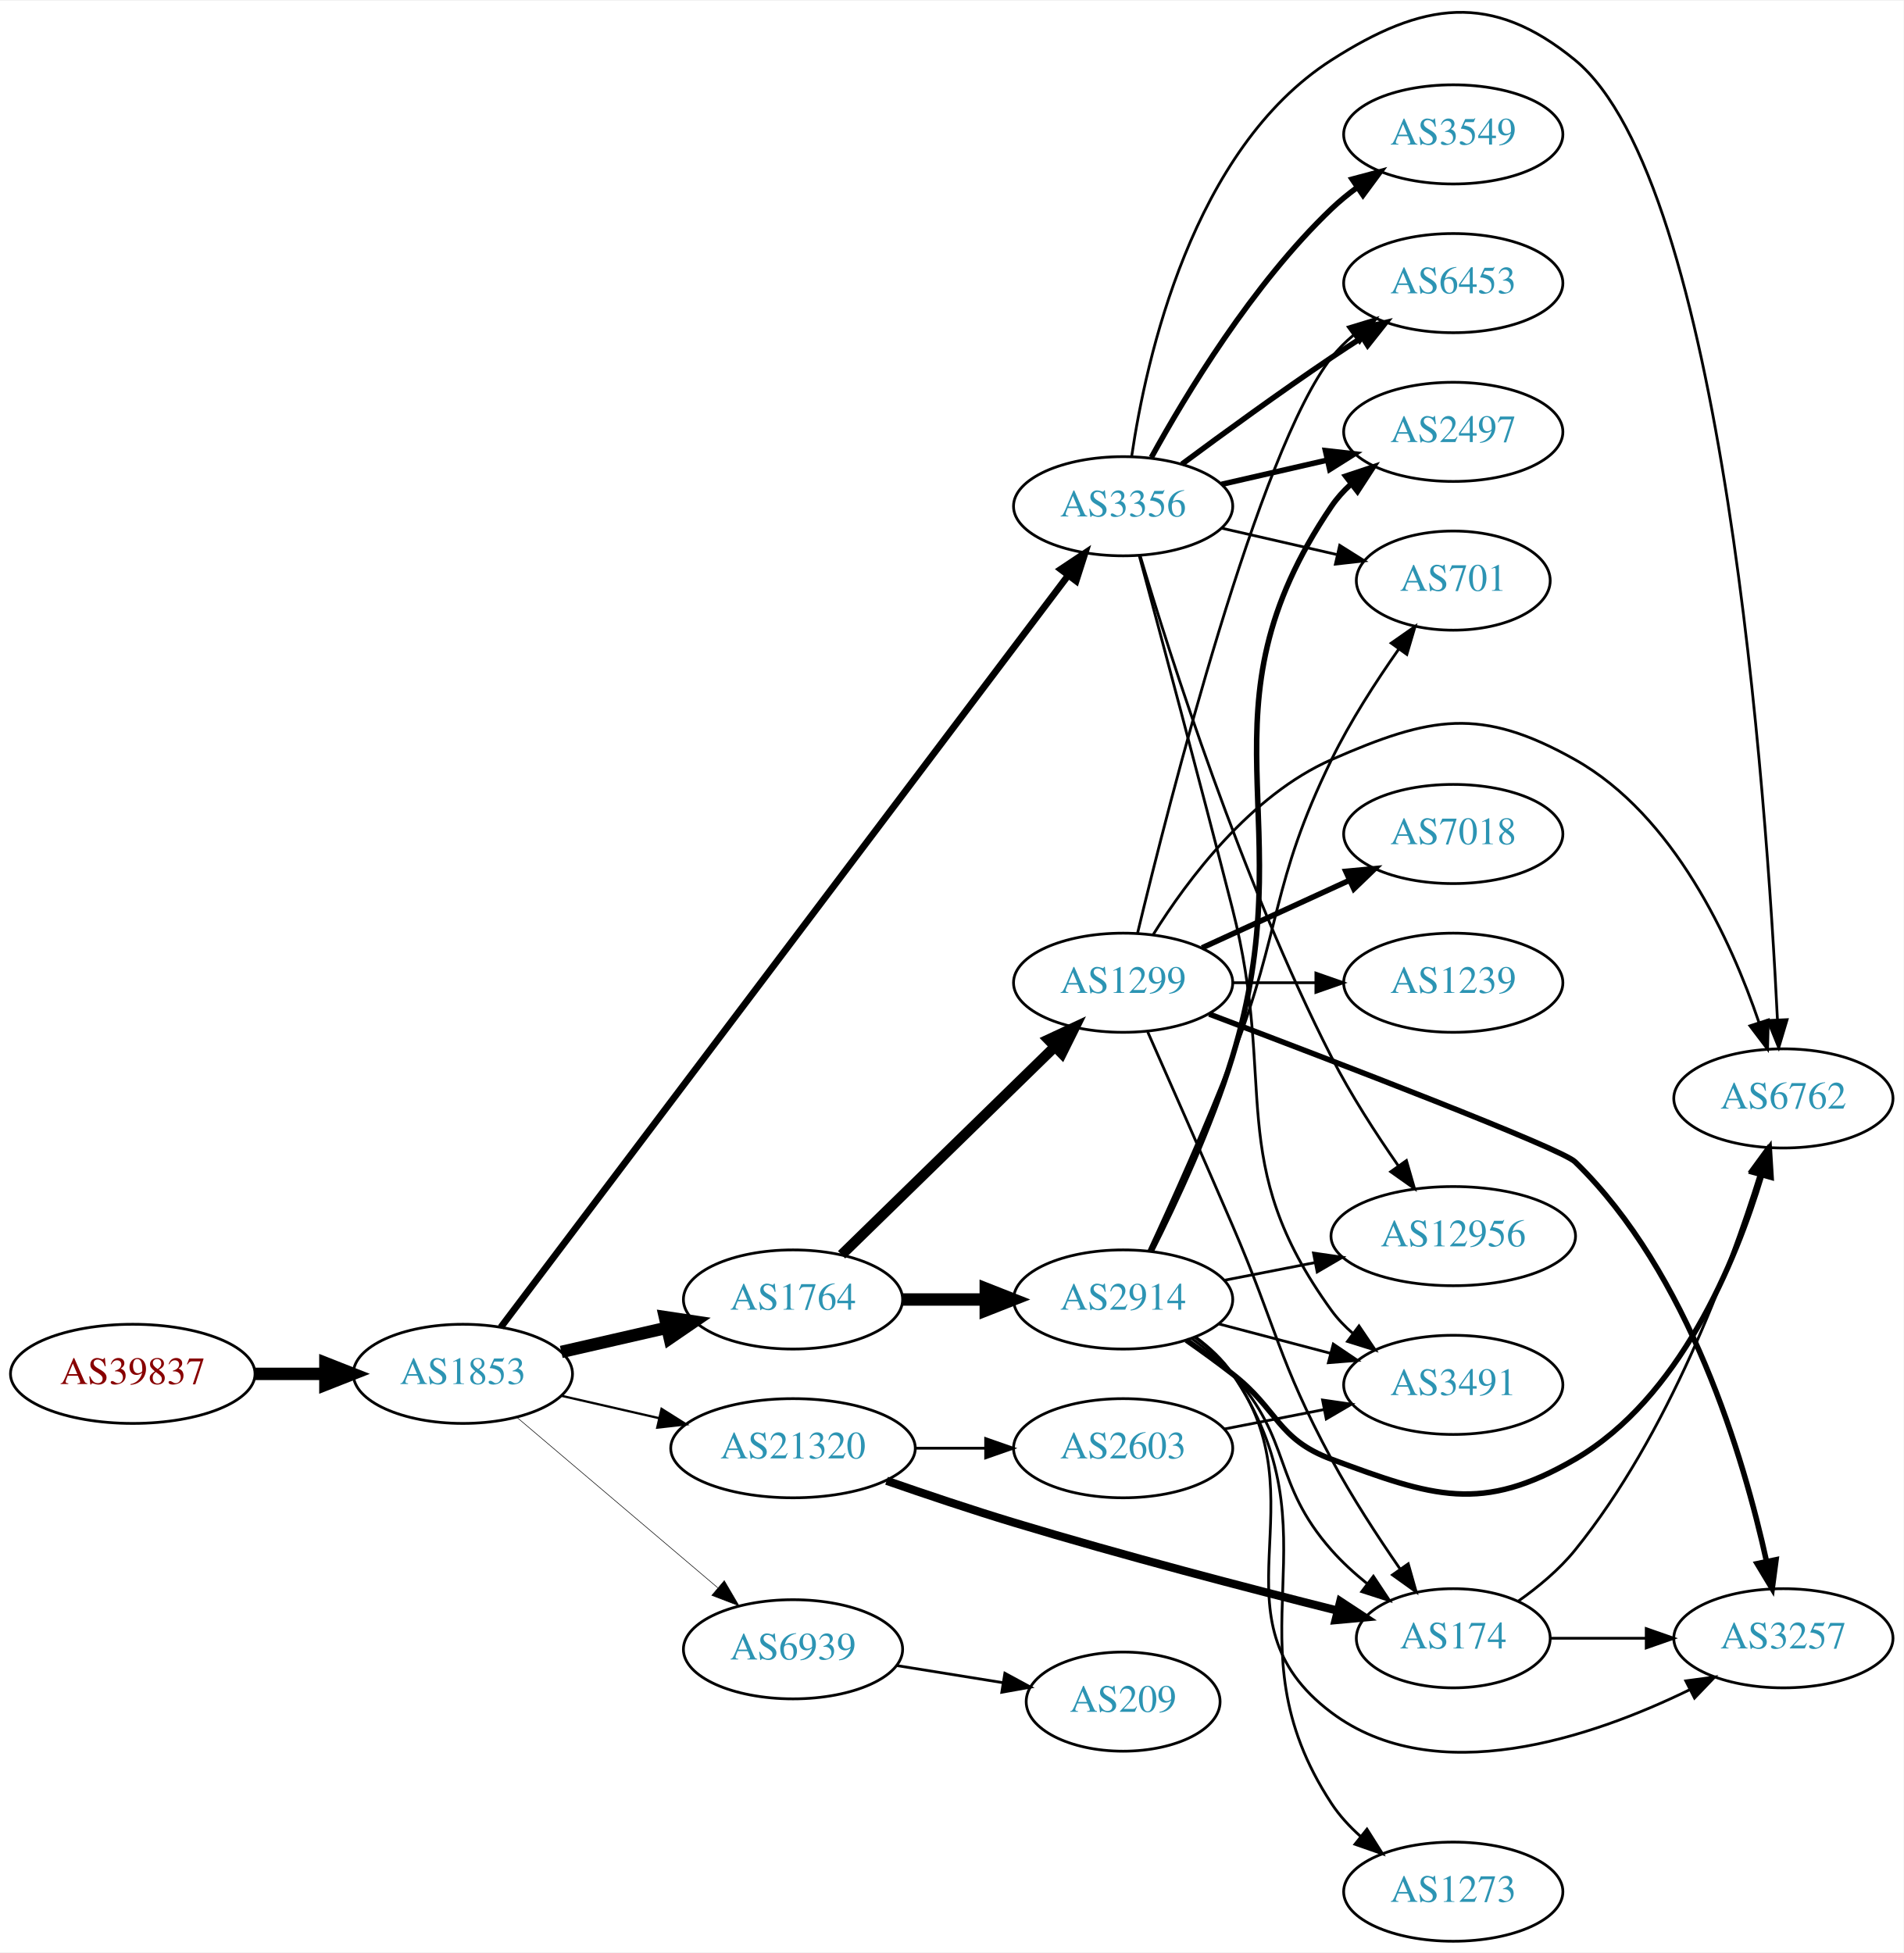
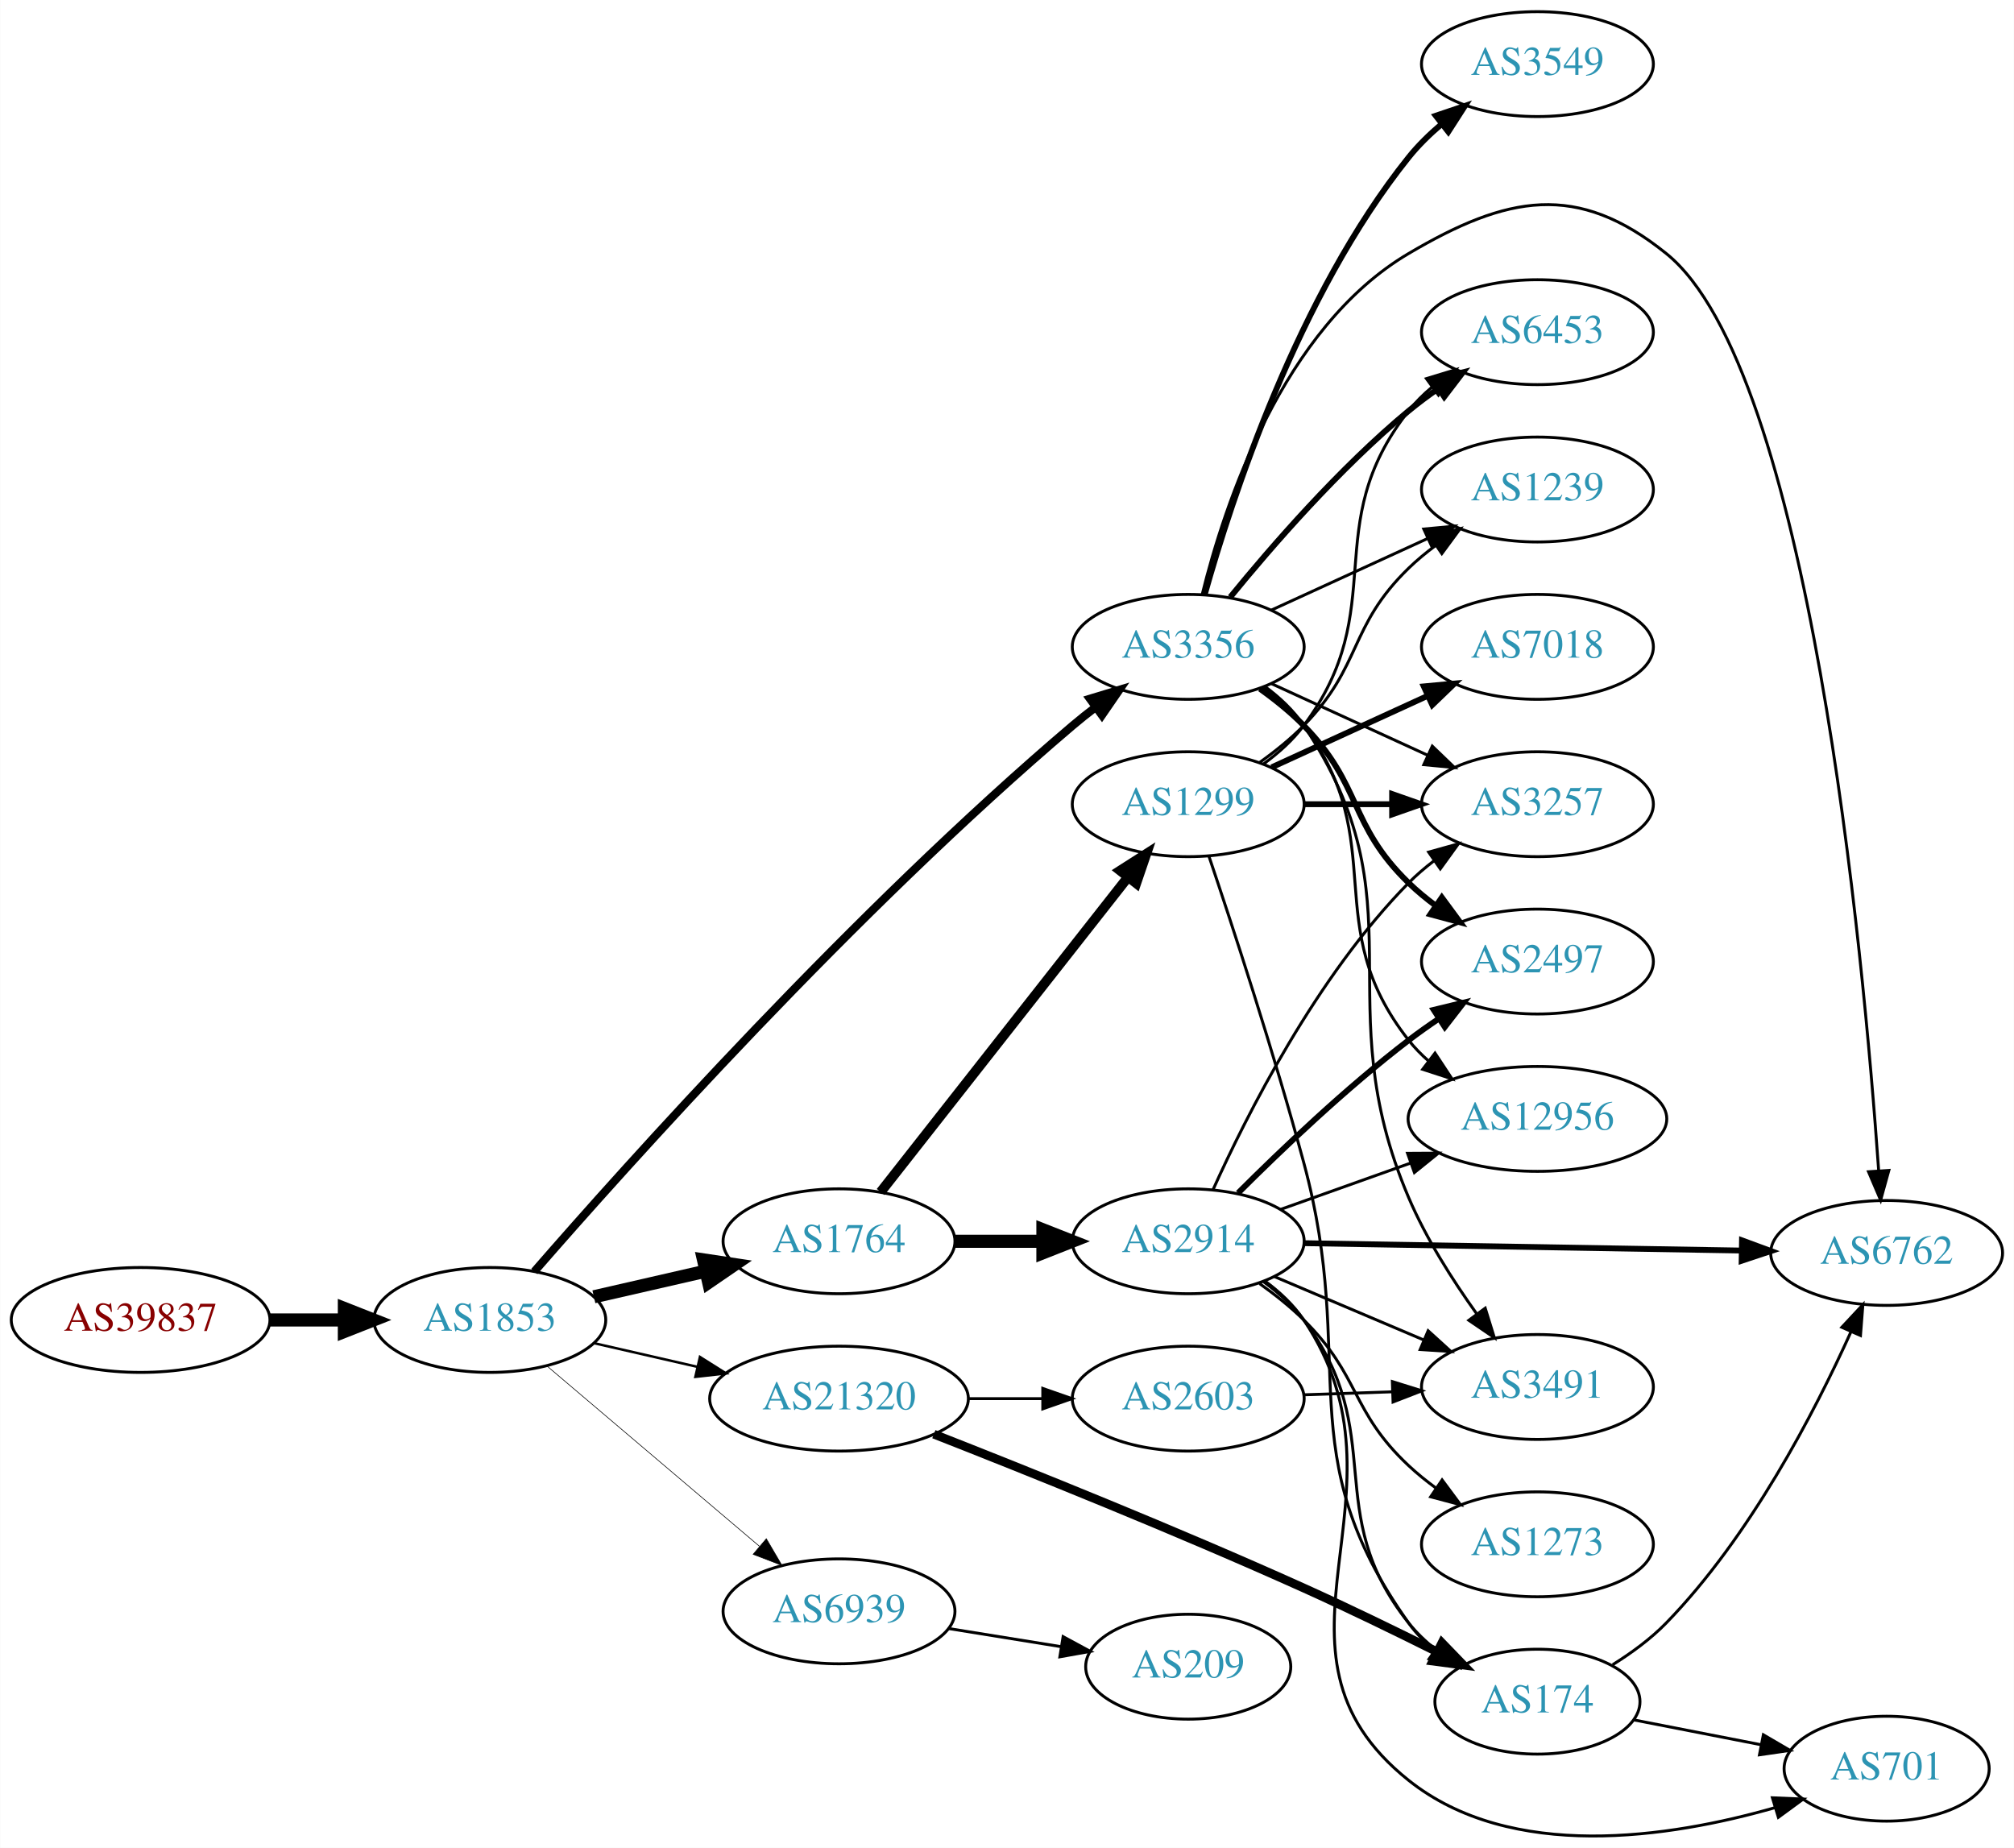
- <svg xmlns="http://www.w3.org/2000/svg" xmlns:xlink="http://www.w3.org/1999/xlink" width="691pt" height="709pt" viewBox="0.00 0.00 691.06 708.53">
-   <g id="graph0" class="graph" transform="scale(1 1) rotate(0) translate(4 704.529)">
-     <polygon fill="white" stroke="none" points="-4,4 -4,-704.529 687.055,-704.529 687.055,4 -4,4" />
+ <svg xmlns="http://www.w3.org/2000/svg" xmlns:xlink="http://www.w3.org/1999/xlink" width="691pt" height="634pt" viewBox="0.00 0.00 691.06 634.16">
+   <g id="graph0" class="graph" transform="scale(1 1) rotate(0) translate(4 630.164)">
+     <polygon fill="white" stroke="none" points="-4,4 -4,-630.164 687.055,-630.164 687.055,4 -4,4" />
    <g id="node1" class="node">
      <g id="a_node1">
        <a xlink:href="/asn/39837" xlink:title="AS39837 ~ MUR [AT]">
-           <ellipse fill="#ffffff" stroke="black" cx="44.196" cy="-206" rx="44.393" ry="18" />
-           <text text-anchor="middle" x="44.196" y="-202.3" font-family="Times,serif" font-size="14.00" fill="#880000">AS39837</text>
+           <ellipse fill="#ffffff" stroke="black" cx="44.196" cy="-177.164" rx="44.393" ry="18" />
+           <text text-anchor="middle" x="44.196" y="-173.464" font-family="Times,serif" font-size="14.00" fill="#880000">AS39837</text>
        </a>
      </g>
    </g>
    <g id="node2" class="node">
      <g id="a_node2">
        <a xlink:href="/asn/1853" xlink:title="AS1853 ~ ACOnet Backbone [AT]">
-           <ellipse fill="#ffffff" stroke="black" cx="164.039" cy="-206" rx="39.794" ry="18" />
-           <text text-anchor="middle" x="164.039" y="-202.3" font-family="Times,serif" font-size="14.00" fill="#2c94b3">AS1853</text>
+           <ellipse fill="#ffffff" stroke="black" cx="164.039" cy="-177.164" rx="39.794" ry="18" />
+           <text text-anchor="middle" x="164.039" y="-173.464" font-family="Times,serif" font-size="14.00" fill="#2c94b3">AS1853</text>
        </a>
      </g>
    </g>
    <g id="edge1" class="edge">
-       <path fill="none" stroke="black" stroke-width="4.5" d="M88.407,-206C96.72,-206 105.482,-206 113.965,-206" />
-       <polygon fill="black" stroke="black" stroke-width="4.5" points="114.123,-209.938 124.123,-206 114.123,-202.063 114.123,-209.938" />
+       <path fill="none" stroke="black" stroke-width="4.5" d="M88.407,-177.164C96.72,-177.164 105.482,-177.164 113.965,-177.164" />
+       <polygon fill="black" stroke="black" stroke-width="4.5" points="114.123,-181.102 124.123,-177.164 114.123,-173.227 114.123,-181.102" />
    </g>
    <g id="node3" class="node">
      <g id="a_node3">
        <a xlink:href="/asn/3356" xlink:title="AS3356 ~ Level 3 Parent, LLC [US]">
-           <ellipse fill="#ffffff" stroke="black" cx="403.724" cy="-521" rx="39.794" ry="18" />
-           <text text-anchor="middle" x="403.724" y="-517.3" font-family="Times,serif" font-size="14.00" fill="#2c94b3">AS3356</text>
+           <ellipse fill="#ffffff" stroke="black" cx="403.724" cy="-408.164" rx="39.794" ry="18" />
+           <text text-anchor="middle" x="403.724" y="-404.464" font-family="Times,serif" font-size="14.00" fill="#2c94b3">AS3356</text>
        </a>
      </g>
    </g>
    <g id="edge2" class="edge">
-       <path fill="none" stroke="black" stroke-width="2.455" d="M177.818,-222.936C217.234,-275.173 337.071,-433.991 383.79,-495.908" />
-       <polygon fill="black" stroke="black" stroke-width="2.455" points="381.064,-498.106 389.882,-503.98 386.652,-493.89 381.064,-498.106" />
+       <path fill="none" stroke="black" stroke-width="2.786" d="M179.318,-193.797C210.769,-229.962 289.192,-317.607 364.077,-381.164 366.573,-383.283 369.233,-385.398 371.944,-387.46" />
+       <polygon fill="black" stroke="black" stroke-width="2.786" points="369.98,-390.36 380.119,-393.434 374.11,-384.708 369.98,-390.36" />
    </g>
    <g id="node4" class="node">
      <g id="a_node4">
        <a xlink:href="/asn/1764" xlink:title="AS1764 ~ NEXTLAYER-AS [AT]">
-           <ellipse fill="#ffffff" stroke="black" cx="283.881" cy="-233" rx="39.794" ry="18" />
-           <text text-anchor="middle" x="283.881" y="-229.3" font-family="Times,serif" font-size="14.00" fill="#2c94b3">AS1764</text>
+           <ellipse fill="#ffffff" stroke="black" cx="283.881" cy="-204.164" rx="39.794" ry="18" />
+           <text text-anchor="middle" x="283.881" y="-200.464" font-family="Times,serif" font-size="14.00" fill="#2c94b3">AS1764</text>
        </a>
      </g>
    </g>
    <g id="edge3" class="edge">
-       <path fill="none" stroke="black" stroke-width="4.5" d="M199.758,-213.955C211.758,-216.704 225.379,-219.825 238.071,-222.733" />
-       <polygon fill="black" stroke="black" stroke-width="4.5" points="237.376,-226.613 248.003,-225.009 239.135,-218.937 237.376,-226.613" />
+       <path fill="none" stroke="black" stroke-width="4.5" d="M199.758,-185.119C211.758,-187.868 225.379,-190.989 238.071,-193.897" />
+       <polygon fill="black" stroke="black" stroke-width="4.5" points="237.376,-197.778 248.003,-196.173 239.135,-190.101 237.376,-197.778" />
    </g>
    <g id="node5" class="node">
      <g id="a_node5">
        <a xlink:href="/asn/21320" xlink:title="AS21320 ~ GEANT Vereniging [EU]">
-           <ellipse fill="#ffffff" stroke="black" cx="283.881" cy="-179" rx="44.393" ry="18" />
-           <text text-anchor="middle" x="283.881" y="-175.3" font-family="Times,serif" font-size="14.00" fill="#2c94b3">AS21320</text>
+           <ellipse fill="#ffffff" stroke="black" cx="283.881" cy="-150.164" rx="44.393" ry="18" />
+           <text text-anchor="middle" x="283.881" y="-146.464" font-family="Times,serif" font-size="14.00" fill="#2c94b3">AS21320</text>
        </a>
      </g>
    </g>
    <g id="edge4" class="edge">
-       <path fill="none" stroke="black" stroke-width="0.818" d="M199.758,-198.045C210.896,-195.493 223.432,-192.621 235.325,-189.896" />
-       <polygon fill="black" stroke="black" stroke-width="0.818" points="236.153,-193.297 245.119,-187.652 234.59,-186.474 236.153,-193.297" />
+       <path fill="none" stroke="black" stroke-width="0.857" d="M199.758,-169.209C210.896,-166.657 223.432,-163.785 235.325,-161.06" />
+       <polygon fill="black" stroke="black" stroke-width="0.857" points="236.153,-164.461 245.119,-158.816 234.59,-157.638 236.153,-164.461" />
    </g>
    <g id="node6" class="node">
      <g id="a_node6">
        <a xlink:href="/asn/6939" xlink:title="AS6939 ~ Hurricane Electric LLC [US]">
-           <ellipse fill="#ffffff" stroke="black" cx="283.881" cy="-106" rx="39.794" ry="18" />
-           <text text-anchor="middle" x="283.881" y="-102.3" font-family="Times,serif" font-size="14.00" fill="#2c94b3">AS6939</text>
+           <ellipse fill="#ffffff" stroke="black" cx="283.881" cy="-77.164" rx="39.794" ry="18" />
+           <text text-anchor="middle" x="283.881" y="-73.464" font-family="Times,serif" font-size="14.00" fill="#2c94b3">AS6939</text>
        </a>
      </g>
    </g>
    <g id="edge5" class="edge">
-       <path fill="none" stroke="black" stroke-width="0.205" d="M183.711,-190.155C203.363,-173.478 234.459,-147.091 256.587,-128.313" />
-       <polygon fill="black" stroke="black" stroke-width="0.205" points="258.936,-130.91 264.296,-121.771 254.407,-125.573 258.936,-130.91" />
+       <path fill="none" stroke="black" stroke-width="0.214" d="M183.711,-161.319C203.363,-144.642 234.459,-118.255 256.587,-99.477" />
+       <polygon fill="black" stroke="black" stroke-width="0.214" points="258.936,-102.074 264.296,-92.935 254.407,-96.737 258.936,-102.074" />
+     </g>
+     <g id="node9" class="node">
+       <g id="a_node9">
+         <a xlink:href="/asn/6762" xlink:title="AS6762 ~ TELECOM ITALIA SPARKLE S.p.A. [IT]">
+           <ellipse fill="#ffffff" stroke="black" cx="643.409" cy="-200.164" rx="39.794" ry="18" />
+           <text text-anchor="middle" x="643.409" y="-196.464" font-family="Times,serif" font-size="14.00" fill="#2c94b3">AS6762</text>
+         </a>
+       </g>
+     </g>
+     <g id="edge16" class="edge">
+       <path fill="none" stroke="black" d="M408.546,-426.266C416.073,-456.77 436.001,-517.587 479.37,-543.164 513.209,-563.121 537.172,-567.813 567.762,-543.164 616.95,-503.53 635.424,-303.164 640.673,-228.372" />
+       <polygon fill="black" stroke="black" points="644.172,-228.495 641.353,-218.283 637.188,-228.024 644.172,-228.495" />
+     </g>
+     <g id="node12" class="node">
+       <g id="a_node12">
+         <a xlink:href="/asn/3491" xlink:title="AS3491 ~ PCCW Global, Inc. [US]">
+           <ellipse fill="#ffffff" stroke="black" cx="523.566" cy="-154.164" rx="39.794" ry="18" />
+           <text text-anchor="middle" x="523.566" y="-150.464" font-family="Times,serif" font-size="14.00" fill="#2c94b3">AS3491</text>
+         </a>
+       </g>
+     </g>
+     <g id="edge23" class="edge">
+       <path fill="none" stroke="black" d="M430.043,-394.557C435.099,-390.813 439.91,-386.334 443.37,-381.164 484.395,-319.87 450.471,-287.023 479.37,-219.164 485.335,-205.158 494.385,-190.925 502.663,-179.362" />
+       <polygon fill="black" stroke="black" points="505.649,-181.211 508.779,-171.089 500.02,-177.05 505.649,-181.211" />
+     </g>
+     <g id="node13" class="node">
+       <g id="a_node13">
+         <a xlink:href="/asn/2497" xlink:title="AS2497 ~ Internet Initiative Japan Inc. [JP]">
+           <ellipse fill="#ffffff" stroke="black" cx="523.566" cy="-300.164" rx="39.794" ry="18" />
+           <text text-anchor="middle" x="523.566" y="-296.464" font-family="Times,serif" font-size="14.00" fill="#2c94b3">AS2497</text>
+         </a>
+       </g>
+     </g>
+     <g id="edge22" class="edge">
+       <path fill="none" stroke="black" stroke-width="2" d="M428.318,-393.775C433.574,-390.016 438.906,-385.727 443.37,-381.164 463.543,-360.547 458.677,-347.259 479.37,-327.164 482.215,-324.401 485.389,-321.778 488.689,-319.33" />
+       <polygon fill="black" stroke="black" stroke-width="2" points="490.755,-322.158 497.037,-313.627 486.806,-316.378 490.755,-322.158" />
+     </g>
+     <g id="node14" class="node">
+       <g id="a_node14">
+         <a xlink:href="/asn/3257" xlink:title="AS3257 ~ GTT [DE]">
+           <ellipse fill="#ffffff" stroke="black" cx="523.566" cy="-354.164" rx="39.794" ry="18" />
+           <text text-anchor="middle" x="523.566" y="-350.464" font-family="Times,serif" font-size="14.00" fill="#2c94b3">AS3257</text>
+         </a>
+       </g>
+     </g>
+     <g id="edge21" class="edge">
+       <path fill="none" stroke="black" d="M432.353,-395.504C448.31,-388.192 468.58,-378.903 485.863,-370.983" />
+       <polygon fill="black" stroke="black" points="487.478,-374.093 495.111,-366.746 484.562,-367.73 487.478,-374.093" />
+     </g>
+     <g id="node15" class="node">
+       <g id="a_node15">
+         <a xlink:href="/asn/12956" xlink:title="AS12956 ~ TELXIUS [ES]">
+           <ellipse fill="#ffffff" stroke="black" cx="523.566" cy="-246.164" rx="44.393" ry="18" />
+           <text text-anchor="middle" x="523.566" y="-242.464" font-family="Times,serif" font-size="14.00" fill="#2c94b3">AS12956</text>
+         </a>
+       </g>
+     </g>
+     <g id="edge20" class="edge">
+       <path fill="none" stroke="black" d="M429.655,-394.283C434.731,-390.553 439.649,-386.148 443.37,-381.164 473.642,-340.622 448.072,-312.918 479.37,-273.164 481.394,-270.593 483.736,-268.201 486.26,-265.991" />
+       <polygon fill="black" stroke="black" points="488.417,-268.748 494.25,-259.904 484.175,-263.18 488.417,-268.748" />
+     </g>
+     <g id="node17" class="node">
+       <g id="a_node17">
+         <a xlink:href="/asn/6453" xlink:title="AS6453 ~ TATA COMMUNICATIONS (AMERICA) INC [US]">
+           <ellipse fill="#ffffff" stroke="black" cx="523.566" cy="-516.164" rx="39.794" ry="18" />
+           <text text-anchor="middle" x="523.566" y="-512.464" font-family="Times,serif" font-size="14.00" fill="#2c94b3">AS6453</text>
+         </a>
+       </g>
+     </g>
+     <g id="edge17" class="edge">
+       <path fill="none" stroke="black" stroke-width="2" d="M418.143,-425.229C432.257,-442.539 455.672,-469.509 479.37,-489.164 482.587,-491.832 486.087,-494.435 489.658,-496.905" />
+       <polygon fill="black" stroke="black" stroke-width="2" points="487.735,-499.83 498.014,-502.4 491.581,-493.982 487.735,-499.83" />
+     </g>
+     <g id="node18" class="node">
+       <g id="a_node18">
+         <a xlink:href="/asn/1239" xlink:title="AS1239 ~ Sprint [US]">
+           <ellipse fill="#ffffff" stroke="black" cx="523.566" cy="-462.164" rx="39.794" ry="18" />
+           <text text-anchor="middle" x="523.566" y="-458.464" font-family="Times,serif" font-size="14.00" fill="#2c94b3">AS1239</text>
+         </a>
+       </g>
+     </g>
+     <g id="edge18" class="edge">
+       <path fill="none" stroke="black" d="M432.353,-420.825C448.31,-428.137 468.58,-437.426 485.863,-445.345" />
+       <polygon fill="black" stroke="black" points="484.562,-448.599 495.111,-449.583 487.478,-442.235 484.562,-448.599" />
+     </g>
+     <g id="node19" class="node">
+       <g id="a_node19">
+         <a xlink:href="/asn/3549" xlink:title="AS3549 ~ Level 3 Parent, LLC [US]">
+           <ellipse fill="#ffffff" stroke="black" cx="523.566" cy="-608.164" rx="39.794" ry="18" />
+           <text text-anchor="middle" x="523.566" y="-604.464" font-family="Times,serif" font-size="14.00" fill="#2c94b3">AS3549</text>
+         </a>
+       </g>
+     </g>
+     <g id="edge19" class="edge">
+       <path fill="none" stroke="black" stroke-width="2" d="M409.415,-426.213C418.577,-458.858 441.345,-528.722 479.37,-576.164 482.643,-580.247 486.553,-584.076 490.666,-587.567" />
+       <polygon fill="black" stroke="black" stroke-width="2" points="488.671,-590.45 498.708,-593.841 492.977,-584.931 488.671,-590.45" />
    </g>
    <g id="node7" class="node">
      <g id="a_node7">
-         <a xlink:href="/asn/12956" xlink:title="AS12956 ~ TELXIUS [ES]">
-           <ellipse fill="#ffffff" stroke="black" cx="523.566" cy="-256" rx="44.393" ry="18" />
-           <text text-anchor="middle" x="523.566" y="-252.3" font-family="Times,serif" font-size="14.00" fill="#2c94b3">AS12956</text>
+         <a xlink:href="/asn/2914" xlink:title="AS2914 ~ NTT America, Inc. [US]">
+           <ellipse fill="#ffffff" stroke="black" cx="403.724" cy="-204.164" rx="39.794" ry="18" />
+           <text text-anchor="middle" x="403.724" y="-200.464" font-family="Times,serif" font-size="14.00" fill="#2c94b3">AS2914</text>
        </a>
      </g>
    </g>
    <g id="edge6" class="edge">
-       <path fill="none" stroke="black" d="M409.905,-503.035C420.537,-467.298 446.603,-385.207 479.37,-321 486.29,-307.44 495.457,-293.261 503.565,-281.62" />
-       <polygon fill="black" stroke="black" points="506.564,-283.443 509.505,-273.264 500.858,-279.387 506.564,-283.443" />
+       <path fill="none" stroke="black" stroke-width="4.5" d="M323.794,-204.164C333.347,-204.164 343.697,-204.164 353.659,-204.164" />
+       <polygon fill="black" stroke="black" stroke-width="4.5" points="353.852,-208.102 363.852,-204.164 353.852,-200.227 353.852,-208.102" />
    </g>
    <g id="node8" class="node">
      <g id="a_node8">
-         <a xlink:href="/asn/3549" xlink:title="AS3549 ~ Level 3 Parent, LLC [US]">
-           <ellipse fill="#ffffff" stroke="black" cx="523.566" cy="-656" rx="39.794" ry="18" />
-           <text text-anchor="middle" x="523.566" y="-652.3" font-family="Times,serif" font-size="14.00" fill="#2c94b3">AS3549</text>
+         <a xlink:href="/asn/1299" xlink:title="AS1299 ~ Telia Carrier [EU]">
+           <ellipse fill="#ffffff" stroke="black" cx="403.724" cy="-354.164" rx="39.794" ry="18" />
+           <text text-anchor="middle" x="403.724" y="-350.464" font-family="Times,serif" font-size="14.00" fill="#2c94b3">AS1299</text>
        </a>
      </g>
    </g>
    <g id="edge7" class="edge">
-       <path fill="none" stroke="black" stroke-width="2" d="M413.965,-538.713C426.51,-561.561 450.687,-601.611 479.37,-629 482.238,-631.739 485.427,-634.347 488.736,-636.785" />
-       <polygon fill="black" stroke="black" stroke-width="2" points="486.86,-639.742 497.096,-642.477 490.8,-633.956 486.86,-639.742" />
-     </g>
-     <g id="node9" class="node">
-       <g id="a_node9">
-         <a xlink:href="/asn/6453" xlink:title="AS6453 ~ TATA COMMUNICATIONS (AMERICA) INC [US]">
-           <ellipse fill="#ffffff" stroke="black" cx="523.566" cy="-602" rx="39.794" ry="18" />
-           <text text-anchor="middle" x="523.566" y="-598.3" font-family="Times,serif" font-size="14.00" fill="#2c94b3">AS6453</text>
-         </a>
-       </g>
-     </g>
-     <g id="edge8" class="edge">
-       <path fill="none" stroke="black" stroke-width="2" d="M425.054,-536.277C439.916,-547.304 460.661,-562.407 479.37,-575 482.919,-577.389 486.67,-579.839 490.418,-582.242" />
-       <polygon fill="black" stroke="black" stroke-width="2" points="488.744,-585.325 499.067,-587.712 492.486,-579.409 488.744,-585.325" />
-     </g>
-     <g id="node10" class="node">
-       <g id="a_node10">
-         <a xlink:href="/asn/6762" xlink:title="AS6762 ~ TELECOM ITALIA SPARKLE S.p.A. [IT]">
-           <ellipse fill="#ffffff" stroke="black" cx="643.409" cy="-306" rx="39.794" ry="18" />
-           <text text-anchor="middle" x="643.409" y="-302.3" font-family="Times,serif" font-size="14.00" fill="#2c94b3">AS6762</text>
-         </a>
-       </g>
-     </g>
-     <g id="edge9" class="edge">
-       <path fill="none" stroke="black" d="M406.835,-539.203C411.996,-574.276 428.776,-650.606 479.37,-683 512.455,-704.183 537.405,-707.936 567.762,-683 621.683,-638.709 637.323,-415.125 641.242,-334.794" />
-       <polygon fill="black" stroke="black" points="644.755,-334.594 641.72,-324.443 637.762,-334.271 644.755,-334.594" />
+       <path fill="none" stroke="black" stroke-width="3.375" d="M298.17,-221.08C318.858,-247.412 358.883,-298.36 382.963,-329.011" />
+       <polygon fill="black" stroke="black" stroke-width="3.375" points="380.373,-331.379 389.303,-337.081 385.877,-327.055 380.373,-331.379" />
    </g>
    <g id="node11" class="node">
      <g id="a_node11">
-         <a xlink:href="/asn/2497" xlink:title="AS2497 ~ Internet Initiative Japan Inc. [JP]">
-           <ellipse fill="#ffffff" stroke="black" cx="523.566" cy="-548" rx="39.794" ry="18" />
-           <text text-anchor="middle" x="523.566" y="-544.3" font-family="Times,serif" font-size="14.00" fill="#2c94b3">AS2497</text>
-         </a>
-       </g>
-     </g>
-     <g id="edge10" class="edge">
-       <path fill="none" stroke="black" stroke-width="2" d="M439.443,-528.955C451.443,-531.704 465.064,-534.825 477.756,-537.733" />
-       <polygon fill="black" stroke="black" stroke-width="2" points="477.159,-541.187 487.688,-540.009 478.722,-534.364 477.159,-541.187" />
-     </g>
-     <g id="node12" class="node">
-       <g id="a_node12">
-         <a xlink:href="/asn/701" xlink:title="AS701 ~ UUNET [US]">
-           <ellipse fill="#ffffff" stroke="black" cx="523.566" cy="-494" rx="35.194" ry="18" />
-           <text text-anchor="middle" x="523.566" y="-490.3" font-family="Times,serif" font-size="14.00" fill="#2c94b3">AS701</text>
-         </a>
-       </g>
-     </g>
-     <g id="edge11" class="edge">
-       <path fill="none" stroke="black" d="M439.443,-513.045C452.536,-510.045 467.558,-506.604 481.199,-503.478" />
-       <polygon fill="black" stroke="black" points="482.34,-506.807 491.306,-501.162 480.777,-499.984 482.34,-506.807" />
-     </g>
-     <g id="node13" class="node">
-       <g id="a_node13">
-         <a xlink:href="/asn/3491" xlink:title="AS3491 ~ PCCW Global, Inc. [US]">
-           <ellipse fill="#ffffff" stroke="black" cx="523.566" cy="-202" rx="39.794" ry="18" />
-           <text text-anchor="middle" x="523.566" y="-198.3" font-family="Times,serif" font-size="14.00" fill="#2c94b3">AS3491</text>
-         </a>
-       </g>
-     </g>
-     <g id="edge12" class="edge">
-       <path fill="none" stroke="black" d="M409.582,-503.044C417.005,-475.522 431.552,-421.234 443.37,-375 459.922,-310.25 440.161,-283.122 479.37,-229 481.575,-225.956 484.239,-223.179 487.148,-220.663" />
-       <polygon fill="black" stroke="black" points="489.343,-223.392 495.275,-214.614 485.163,-217.778 489.343,-223.392" />
-     </g>
-     <g id="node14" class="node">
-       <g id="a_node14">
-         <a xlink:href="/asn/1299" xlink:title="AS1299 ~ Telia Carrier [EU]">
-           <ellipse fill="#ffffff" stroke="black" cx="403.724" cy="-348" rx="39.794" ry="18" />
-           <text text-anchor="middle" x="403.724" y="-344.3" font-family="Times,serif" font-size="14.00" fill="#2c94b3">AS1299</text>
-         </a>
-       </g>
-     </g>
-     <g id="edge13" class="edge">
-       <path fill="none" stroke="black" stroke-width="3.75" d="M301.515,-249.233C321.693,-268.924 355.856,-302.263 378.843,-324.696" />
-       <polygon fill="black" stroke="black" stroke-width="3.75" points="376.573,-327.37 386.174,-331.85 381.462,-322.361 376.573,-327.37" />
-     </g>
-     <g id="node15" class="node">
-       <g id="a_node15">
-         <a xlink:href="/asn/2914" xlink:title="AS2914 ~ NTT America, Inc. [US]">
-           <ellipse fill="#ffffff" stroke="black" cx="403.724" cy="-233" rx="39.794" ry="18" />
-           <text text-anchor="middle" x="403.724" y="-229.3" font-family="Times,serif" font-size="14.00" fill="#2c94b3">AS2914</text>
-         </a>
-       </g>
-     </g>
-     <g id="edge14" class="edge">
-       <path fill="none" stroke="black" stroke-width="4.5" d="M323.794,-233C333.347,-233 343.697,-233 353.659,-233" />
-       <polygon fill="black" stroke="black" stroke-width="4.5" points="353.852,-236.938 363.852,-233 353.852,-229.063 353.852,-236.938" />
-     </g>
-     <g id="node19" class="node">
-       <g id="a_node19">
        <a xlink:href="/asn/174" xlink:title="AS174 ~ Cogent Communications [US]">
-           <ellipse fill="#ffffff" stroke="black" cx="523.566" cy="-110" rx="35.194" ry="18" />
-           <text text-anchor="middle" x="523.566" y="-106.3" font-family="Times,serif" font-size="14.00" fill="#2c94b3">AS174</text>
-         </a>
-       </g>
-     </g>
-     <g id="edge30" class="edge">
-       <path fill="none" stroke="black" stroke-width="3" d="M317.853,-167.187C332.01,-162.263 348.783,-156.628 364.077,-152 403.659,-140.024 449.357,-128.115 481.482,-120.053" />
-       <polygon fill="black" stroke="black" stroke-width="3" points="482.555,-123.393 491.41,-117.576 480.86,-116.601 482.555,-123.393" />
-     </g>
-     <g id="node21" class="node">
-       <g id="a_node21">
+           <ellipse fill="#ffffff" stroke="black" cx="523.566" cy="-46.164" rx="35.194" ry="18" />
+           <text text-anchor="middle" x="523.566" y="-42.464" font-family="Times,serif" font-size="14.00" fill="#2c94b3">AS174</text>
+         </a>
+       </g>
+     </g>
+     <g id="edge25" class="edge">
+       <path fill="none" stroke="black" stroke-width="3" d="M316.425,-137.964C348.605,-125.346 399.853,-104.775 443.37,-85.164 458.47,-78.36 474.933,-70.351 488.918,-63.366" />
+       <polygon fill="black" stroke="black" stroke-width="3" points="490.795,-66.341 498.157,-58.722 487.651,-60.086 490.795,-66.341" />
+     </g>
+     <g id="node20" class="node">
+       <g id="a_node20">
        <a xlink:href="/asn/2603" xlink:title="AS2603 ~ NORDUnet [NO]">
-           <ellipse fill="#ffffff" stroke="black" cx="403.724" cy="-179" rx="39.794" ry="18" />
-           <text text-anchor="middle" x="403.724" y="-175.3" font-family="Times,serif" font-size="14.00" fill="#2c94b3">AS2603</text>
-         </a>
-       </g>
-     </g>
-     <g id="edge29" class="edge">
-       <path fill="none" stroke="black" d="M328.092,-179C336.405,-179 345.168,-179 353.65,-179" />
-       <polygon fill="black" stroke="black" points="353.809,-182.5 363.809,-179 353.809,-175.5 353.809,-182.5" />
+           <ellipse fill="#ffffff" stroke="black" cx="403.724" cy="-150.164" rx="39.794" ry="18" />
+           <text text-anchor="middle" x="403.724" y="-146.464" font-family="Times,serif" font-size="14.00" fill="#2c94b3">AS2603</text>
+         </a>
+       </g>
+     </g>
+     <g id="edge24" class="edge">
+       <path fill="none" stroke="black" d="M328.092,-150.164C336.405,-150.164 345.168,-150.164 353.65,-150.164" />
+       <polygon fill="black" stroke="black" points="353.809,-153.664 363.809,-150.164 353.809,-146.664 353.809,-153.664" />
    </g>
    <g id="node22" class="node">
      <g id="a_node22">
        <a xlink:href="/asn/209" xlink:title="AS209 ~ CenturyLink Communications, LLC [US]">
-           <ellipse fill="#ffffff" stroke="black" cx="403.724" cy="-87" rx="35.194" ry="18" />
-           <text text-anchor="middle" x="403.724" y="-83.3" font-family="Times,serif" font-size="14.00" fill="#2c94b3">AS209</text>
-         </a>
-       </g>
-     </g>
-     <g id="edge34" class="edge">
-       <path fill="none" stroke="black" d="M321.521,-100.092C333.783,-98.115 347.555,-95.895 360.225,-93.852" />
-       <polygon fill="black" stroke="black" points="360.786,-97.307 370.101,-92.26 359.671,-90.396 360.786,-97.307" />
-     </g>
-     <g id="edge20" class="edge">
-       <path fill="none" stroke="black" d="M408.969,-366.052C420.423,-413.647 452.877,-541.21 479.37,-575 481.689,-577.958 484.429,-580.678 487.386,-583.157" />
-       <polygon fill="black" stroke="black" points="485.443,-586.073 495.579,-589.157 489.579,-580.425 485.443,-586.073" />
-     </g>
-     <g id="edge18" class="edge">
-       <path fill="none" stroke="black" d="M414.69,-365.562C426.993,-385.249 449.946,-416.103 479.37,-429 515.351,-444.771 533.528,-448.27 567.762,-429 603.785,-408.724 624.429,-363.263 634.523,-333.651" />
-       <polygon fill="black" stroke="black" points="637.927,-334.496 637.661,-323.905 631.264,-332.351 637.927,-334.496" />
+           <ellipse fill="#ffffff" stroke="black" cx="403.724" cy="-58.164" rx="35.194" ry="18" />
+           <text text-anchor="middle" x="403.724" y="-54.464" font-family="Times,serif" font-size="14.00" fill="#2c94b3">AS209</text>
+         </a>
+       </g>
+     </g>
+     <g id="edge32" class="edge">
+       <path fill="none" stroke="black" d="M321.521,-71.257C333.783,-69.28 347.555,-67.059 360.225,-65.016" />
+       <polygon fill="black" stroke="black" points="360.786,-68.471 370.101,-63.424 359.671,-61.56 360.786,-68.471" />
+     </g>
+     <g id="edge8" class="edge">
+       <path fill="none" stroke="black" stroke-width="2" d="M443.441,-203.513C484.36,-202.824 548.999,-201.736 593.434,-200.988" />
+       <polygon fill="black" stroke="black" stroke-width="2" points="593.769,-204.483 603.708,-200.816 593.651,-197.484 593.769,-204.483" />
+     </g>
+     <g id="node10" class="node">
+       <g id="a_node10">
+         <a xlink:href="/asn/701" xlink:title="AS701 ~ UUNET [US]">
+           <ellipse fill="#ffffff" stroke="black" cx="643.409" cy="-23.164" rx="35.194" ry="18" />
+           <text text-anchor="middle" x="643.409" y="-19.464" font-family="Times,serif" font-size="14.00" fill="#2c94b3">AS701</text>
+         </a>
+       </g>
+     </g>
+     <g id="edge9" class="edge">
+       <path fill="none" stroke="black" d="M430.022,-190.543C435.079,-186.8 439.897,-182.324 443.37,-177.164 483.59,-117.419 423.07,-64.08 479.37,-19.164 514.573,8.92 568.965,0.564 605.114,-9.793" />
+       <polygon fill="black" stroke="black" points="604.21,-13.177 614.796,-12.739 606.248,-6.48 604.21,-13.177" />
+     </g>
+     <g id="edge10" class="edge">
+       <path fill="none" stroke="black" d="M429.612,-190.251C434.69,-186.523 439.62,-182.127 443.37,-177.164 472.859,-138.14 448.892,-111.421 479.37,-73.164 482.036,-69.818 485.237,-66.772 488.675,-64.033" />
+       <polygon fill="black" stroke="black" points="490.813,-66.809 496.989,-58.2 486.793,-61.078 490.813,-66.809" />
+     </g>
+     <g id="edge11" class="edge">
+       <path fill="none" stroke="black" d="M433.25,-192.061C448.624,-185.537 467.8,-177.401 484.439,-170.342" />
+       <polygon fill="black" stroke="black" points="486.056,-173.458 493.894,-166.33 483.321,-167.014 486.056,-173.458" />
+     </g>
+     <g id="edge12" class="edge">
+       <path fill="none" stroke="black" stroke-width="2" d="M420.831,-220.725C435.441,-235.328 457.914,-256.772 479.37,-273.164 482.691,-275.701 486.257,-278.221 489.865,-280.644" />
+       <polygon fill="black" stroke="black" stroke-width="2" points="487.969,-283.586 498.265,-286.085 491.774,-277.711 487.969,-283.586" />
+     </g>
+     <g id="edge13" class="edge">
+       <path fill="none" stroke="black" d="M412.204,-221.788C423.714,-247.354 447.787,-295.162 479.37,-327.164 482.01,-329.839 484.964,-332.371 488.056,-334.732" />
+       <polygon fill="black" stroke="black" points="486.229,-337.725 496.436,-340.567 490.229,-331.98 486.229,-337.725" />
+     </g>
+     <g id="edge14" class="edge">
+       <path fill="none" stroke="black" d="M435.378,-215.09C449.028,-219.954 465.33,-225.765 480.125,-231.038" />
+       <polygon fill="black" stroke="black" points="478.992,-234.349 489.586,-234.41 481.342,-227.756 478.992,-234.349" />
    </g>
    <g id="node16" class="node">
      <g id="a_node16">
-         <a xlink:href="/asn/3257" xlink:title="AS3257 ~ GTT [DE]">
-           <ellipse fill="#ffffff" stroke="black" cx="643.409" cy="-110" rx="39.794" ry="18" />
-           <text text-anchor="middle" x="643.409" y="-106.3" font-family="Times,serif" font-size="14.00" fill="#2c94b3">AS3257</text>
+         <a xlink:href="/asn/1273" xlink:title="AS1273 ~ Vodafone Group PLC [EU]">
+           <ellipse fill="#ffffff" stroke="black" cx="523.566" cy="-100.164" rx="39.794" ry="18" />
+           <text text-anchor="middle" x="523.566" y="-96.464" font-family="Times,serif" font-size="14.00" fill="#2c94b3">AS1273</text>
        </a>
      </g>
    </g>
    <g id="edge15" class="edge">
-       <path fill="none" stroke="black" stroke-width="2" d="M434.967,-336.627C480.71,-319.327 562.738,-287.886 567.762,-283 609.242,-242.665 629.037,-175.484 637.311,-137.807" />
-       <polygon fill="black" stroke="black" stroke-width="2" points="640.739,-138.512 639.348,-128.009 633.886,-137.088 640.739,-138.512" />
-     </g>
-     <g id="node17" class="node">
-       <g id="a_node17">
-         <a xlink:href="/asn/1239" xlink:title="AS1239 ~ Sprint [US]">
-           <ellipse fill="#ffffff" stroke="black" cx="523.566" cy="-348" rx="39.794" ry="18" />
-           <text text-anchor="middle" x="523.566" y="-344.3" font-family="Times,serif" font-size="14.00" fill="#2c94b3">AS1239</text>
-         </a>
-       </g>
-     </g>
-     <g id="edge16" class="edge">
-       <path fill="none" stroke="black" d="M443.636,-348C453.19,-348 463.539,-348 473.502,-348" />
-       <polygon fill="black" stroke="black" points="473.695,-351.5 483.695,-348 473.694,-344.5 473.695,-351.5" />
-     </g>
-     <g id="node18" class="node">
-       <g id="a_node18">
+       <path fill="none" stroke="black" d="M428.2,-189.657C433.46,-185.904 438.824,-181.646 443.37,-177.164 462.87,-157.94 459.385,-145.884 479.37,-127.164 482.265,-124.453 485.471,-121.863 488.79,-119.435" />
+       <polygon fill="black" stroke="black" points="490.85,-122.267 497.162,-113.758 486.921,-116.474 490.85,-122.267" />
+     </g>
+     <g id="edge28" class="edge">
+       <path fill="none" stroke="black" d="M410.81,-336.371C418.837,-312.57 433.14,-268.976 443.37,-231.164 462.18,-161.642 437.635,-131.861 479.37,-73.164 481.849,-69.678 484.934,-66.544 488.307,-63.756" />
+       <polygon fill="black" stroke="black" points="490.446,-66.529 496.55,-57.87 486.378,-60.833 490.446,-66.529" />
+     </g>
+     <g id="edge27" class="edge">
+       <path fill="none" stroke="black" stroke-width="2" d="M443.636,-354.164C453.19,-354.164 463.539,-354.164 473.502,-354.164" />
+       <polygon fill="black" stroke="black" stroke-width="2" points="473.695,-357.664 483.695,-354.164 473.694,-350.664 473.695,-357.664" />
+     </g>
+     <g id="edge31" class="edge">
+       <path fill="none" stroke="black" d="M429.655,-368.046C434.731,-371.775 439.649,-376.18 443.37,-381.164 473.642,-421.706 448.072,-449.41 479.37,-489.164 481.695,-492.117 484.439,-494.834 487.398,-497.312" />
+       <polygon fill="black" stroke="black" points="485.457,-500.229 495.595,-503.309 489.591,-494.579 485.457,-500.229" />
+     </g>
+     <g id="edge30" class="edge">
+       <path fill="none" stroke="black" d="M428.318,-368.554C433.574,-372.312 438.906,-376.601 443.37,-381.164 463.543,-401.782 458.677,-415.07 479.37,-435.164 482.215,-437.927 485.389,-440.55 488.689,-442.998" />
+       <polygon fill="black" stroke="black" points="486.806,-445.951 497.037,-448.702 490.755,-440.171 486.806,-445.951" />
+     </g>
+     <g id="node21" class="node">
+       <g id="a_node21">
        <a xlink:href="/asn/7018" xlink:title="AS7018 ~ AT&amp;T Services, Inc. [US]">
-           <ellipse fill="#ffffff" stroke="black" cx="523.566" cy="-402" rx="39.794" ry="18" />
-           <text text-anchor="middle" x="523.566" y="-398.3" font-family="Times,serif" font-size="14.00" fill="#2c94b3">AS7018</text>
-         </a>
-       </g>
-     </g>
-     <g id="edge17" class="edge">
-       <path fill="none" stroke="black" stroke-width="2" d="M432.353,-360.661C448.31,-367.973 468.58,-377.261 485.863,-385.181" />
-       <polygon fill="black" stroke="black" stroke-width="2" points="484.562,-388.435 495.111,-389.419 487.478,-382.071 484.562,-388.435" />
-     </g>
-     <g id="edge19" class="edge">
-       <path fill="none" stroke="black" d="M412.639,-330.165C420.499,-312.408 432.863,-284.361 443.37,-260 459.619,-222.329 459.933,-211.129 479.37,-175 486.685,-161.403 496.047,-147.032 504.184,-135.27" />
-       <polygon fill="black" stroke="black" points="507.223,-137.033 510.113,-126.84 501.497,-133.005 507.223,-137.033" />
-     </g>
-     <g id="edge27" class="edge">
-       <path fill="none" stroke="black" d="M440.4,-239.963C450.773,-241.988 462.291,-244.236 473.341,-246.392" />
-       <polygon fill="black" stroke="black" points="472.826,-249.858 483.311,-248.338 474.167,-242.987 472.826,-249.858" />
-     </g>
-     <g id="edge24" class="edge">
-       <path fill="none" stroke="black" stroke-width="2" d="M426.669,-218.242C432.2,-214.367 438.07,-210.117 443.37,-206 460.046,-193.048 459.576,-182.348 479.37,-175 516.2,-161.328 533.796,-155.261 567.762,-175 605.786,-197.097 626.052,-246.612 635.491,-278.041" />
-       <polygon fill="black" stroke="black" stroke-width="2" points="632.201,-279.268 638.287,-287.94 638.937,-277.365 632.201,-279.268" />
-     </g>
-     <g id="edge22" class="edge">
-       <path fill="none" stroke="black" stroke-width="2" d="M413.998,-250.728C422.762,-268.172 435.681,-295.782 443.37,-321 469.711,-407.391 428.737,-446.21 479.37,-521 481.304,-523.856 483.651,-526.469 486.24,-528.845" />
-       <polygon fill="black" stroke="black" stroke-width="2" points="484.512,-531.933 494.566,-535.277 488.792,-526.394 484.512,-531.933" />
+           <ellipse fill="#ffffff" stroke="black" cx="523.566" cy="-408.164" rx="39.794" ry="18" />
+           <text text-anchor="middle" x="523.566" y="-404.464" font-family="Times,serif" font-size="14.00" fill="#2c94b3">AS7018</text>
+         </a>
+       </g>
+     </g>
+     <g id="edge29" class="edge">
+       <path fill="none" stroke="black" stroke-width="2" d="M432.353,-366.825C448.31,-374.137 468.58,-383.426 485.863,-391.345" />
+       <polygon fill="black" stroke="black" stroke-width="2" points="484.562,-394.599 495.111,-395.583 487.478,-388.235 484.562,-394.599" />
+     </g>
+     <g id="edge33" class="edge">
+       <path fill="none" stroke="black" d="M549.396,-58.859C555.843,-62.878 562.458,-67.713 567.762,-73.164 596.515,-102.711 618.655,-145.405 631.11,-172.973" />
+       <polygon fill="black" stroke="black" points="628.024,-174.649 635.255,-182.392 634.431,-171.83 628.024,-174.649" />
+     </g>
+     <g id="edge34" class="edge">
+       <path fill="none" stroke="black" d="M556.767,-39.879C570.147,-37.268 585.86,-34.201 600.148,-31.413" />
+       <polygon fill="black" stroke="black" points="601.103,-34.792 610.247,-29.442 599.762,-27.922 601.103,-34.792" />
    </g>
    <g id="edge26" class="edge">
-       <path fill="none" stroke="black" d="M413.056,-250.665C421.233,-268.292 433.831,-296.243 443.37,-321 461.562,-368.213 457.174,-383.532 479.37,-429 486.144,-442.875 495.446,-457.277 503.683,-468.987" />
-       <polygon fill="black" stroke="black" points="501.032,-471.294 509.716,-477.364 506.712,-467.204 501.032,-471.294" />
-     </g>
-     <g id="edge23" class="edge">
-       <path fill="none" stroke="black" d="M438.493,-224.117C451.066,-220.809 465.522,-217.006 478.86,-213.498" />
-       <polygon fill="black" stroke="black" points="480.012,-216.814 488.792,-210.885 478.231,-210.044 480.012,-216.814" />
-     </g>
-     <g id="edge21" class="edge">
-       <path fill="none" stroke="black" d="M429.792,-219.219C434.861,-215.484 439.742,-211.052 443.37,-206 476.598,-159.736 433.786,-117.155 479.37,-83 517.204,-54.653 573.879,-73.983 609.467,-91.359" />
-       <polygon fill="black" stroke="black" points="607.973,-94.526 618.474,-95.935 611.144,-88.285 607.973,-94.526" />
-     </g>
-     <g id="edge25" class="edge">
-       <path fill="none" stroke="black" d="M428.573,-218.851C433.818,-215.082 439.081,-210.729 443.37,-206 465.296,-181.827 457.782,-166.475 479.37,-142 483.152,-137.713 487.596,-133.645 492.17,-129.938" />
-       <polygon fill="black" stroke="black" points="494.57,-132.511 500.428,-123.683 490.343,-126.931 494.57,-132.511" />
-     </g>
-     <g id="node20" class="node">
-       <g id="a_node20">
-         <a xlink:href="/asn/1273" xlink:title="AS1273 ~ Vodafone Group PLC [EU]">
-           <ellipse fill="#ffffff" stroke="black" cx="523.566" cy="-18" rx="39.794" ry="18" />
-           <text text-anchor="middle" x="523.566" y="-14.3" font-family="Times,serif" font-size="14.00" fill="#2c94b3">AS1273</text>
-         </a>
-       </g>
-     </g>
-     <g id="edge28" class="edge">
-       <path fill="none" stroke="black" d="M430.012,-219.372C435.069,-215.629 439.889,-211.155 443.37,-206 483.188,-147.028 440.375,-109.519 479.37,-50 482.238,-45.623 485.921,-41.629 489.925,-38.059" />
-       <polygon fill="black" stroke="black" points="492.239,-40.691 497.89,-31.729 487.884,-35.211 492.239,-40.691" />
-     </g>
-     <g id="edge32" class="edge">
-       <path fill="none" stroke="black" d="M547.045,-123.396C554.332,-128.533 562.01,-134.889 567.762,-142 601.64,-183.878 623.715,-243.615 634.538,-278.241" />
-       <polygon fill="black" stroke="black" points="631.286,-279.578 637.537,-288.133 637.985,-277.548 631.286,-279.578" />
-     </g>
-     <g id="edge33" class="edge">
-       <path fill="none" stroke="black" d="M558.968,-110C569.792,-110 581.96,-110 593.587,-110" />
-       <polygon fill="black" stroke="black" points="593.618,-113.5 603.617,-110 593.617,-106.5 593.618,-113.5" />
-     </g>
-     <g id="edge31" class="edge">
-       <path fill="none" stroke="black" d="M440.4,-185.963C451.832,-188.194 464.654,-190.697 476.707,-193.049" />
-       <polygon fill="black" stroke="black" points="476.119,-196.501 486.604,-194.981 477.46,-189.63 476.119,-196.501" />
+       <path fill="none" stroke="black" d="M443.31,-151.474C453.076,-151.805 463.693,-152.166 473.887,-152.512" />
+       <polygon fill="black" stroke="black" points="473.781,-156.01 483.894,-152.852 474.018,-149.014 473.781,-156.01" />
    </g>
  </g>
</svg>
